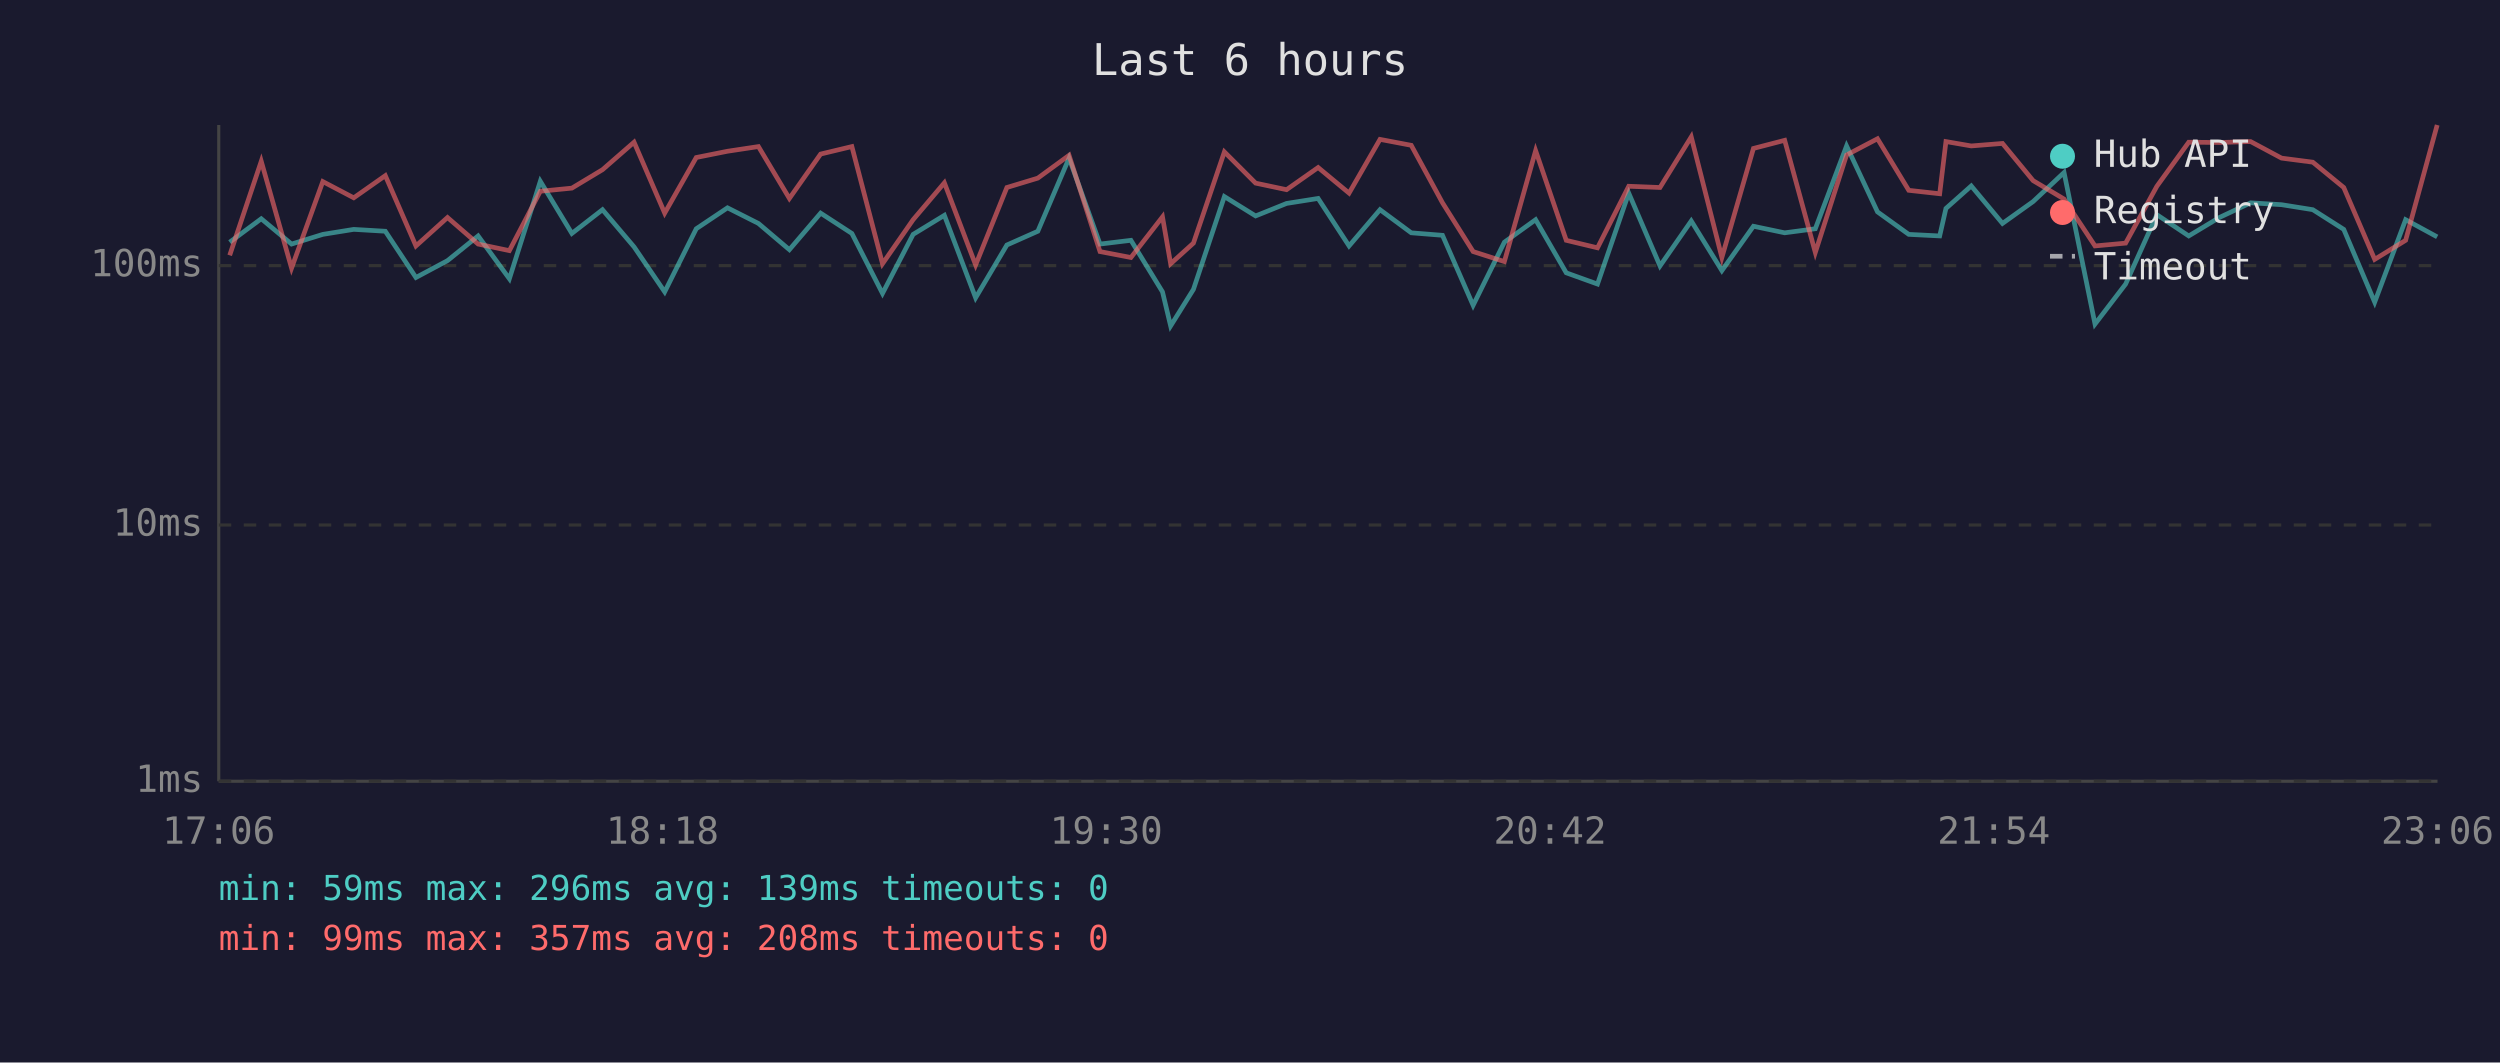
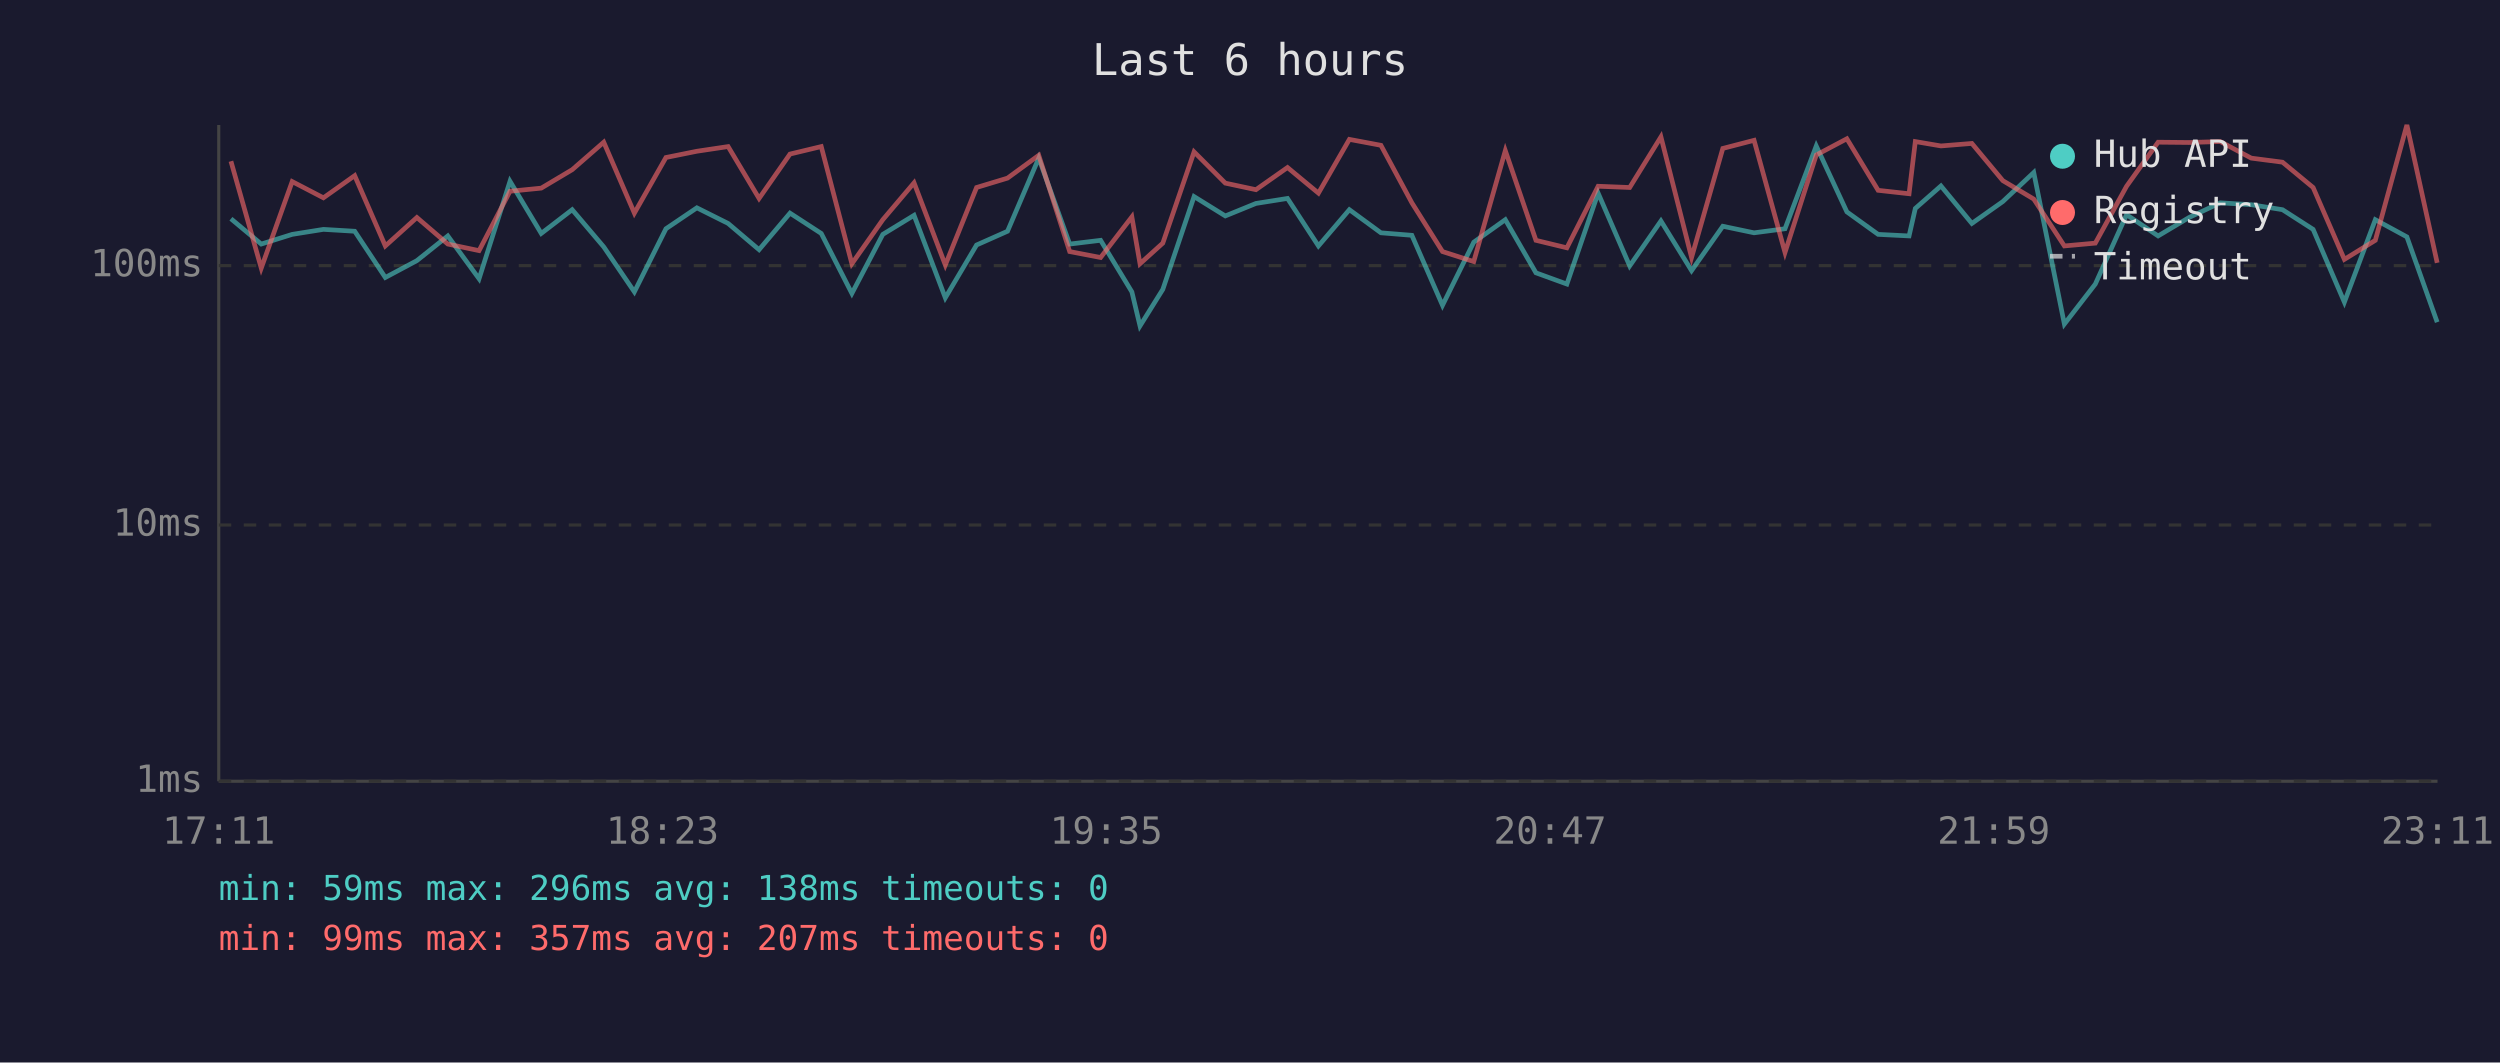
<svg xmlns="http://www.w3.org/2000/svg" viewBox="0 0 800 340" font-family="monospace" font-size="12">
  <rect width="800" height="340" fill="#1a1a2e" />
  <text x="400" y="24" fill="#e0e0e0" font-size="14" text-anchor="middle">Last 6 hours</text>
  <line x1="70" y1="40" x2="70" y2="250" stroke="#444" stroke-width="1" />
  <line x1="70" y1="250" x2="780" y2="250" stroke="#444" stroke-width="1" />
  <line x1="70" y1="250" x2="780" y2="250" stroke="#333" stroke-width="1" stroke-dasharray="4" />
  <text x="65" y="250" fill="#888" text-anchor="end" dominant-baseline="middle">1ms</text>
  <line x1="70" y1="168" x2="780" y2="168" stroke="#333" stroke-width="1" stroke-dasharray="4" />
  <text x="65" y="168" fill="#888" text-anchor="end" dominant-baseline="middle">10ms</text>
  <line x1="70" y1="85" x2="780" y2="85" stroke="#333" stroke-width="1" stroke-dasharray="4" />
  <text x="65" y="85" fill="#888" text-anchor="end" dominant-baseline="middle">100ms</text>
-   <text x="70" y="270" fill="#888" text-anchor="middle">17:06</text>
-   <text x="212" y="270" fill="#888" text-anchor="middle">18:18</text>
-   <text x="354" y="270" fill="#888" text-anchor="middle">19:30</text>
-   <text x="496" y="270" fill="#888" text-anchor="middle">20:42</text>
-   <text x="638" y="270" fill="#888" text-anchor="middle">21:54</text>
-   <text x="780" y="270" fill="#888" text-anchor="middle">23:06</text>
-   <polyline points="73.5,77.5 83.6,70.0 93.3,78.1 103.3,75.0 113.2,73.4 123.3,74.0 133.1,88.8 143.2,83.4 153.0,75.5 163.0,89.2 172.9,58.0 183.0,74.7 192.8,67.1 202.9,79.0 212.7,93.4 222.8,73.2 232.8,66.5 242.7,71.5 252.6,79.9 262.6,68.2 272.6,74.7 282.4,93.9 292.2,75.0 302.2,68.9 312.2,95.3 322.2,78.4 332.1,74.0 342.1,50.6 352.0,78.1 361.9,76.9 372.0,93.4 374.6,104.3 381.9,92.6 391.8,62.9 401.8,69.1 411.7,65.1 421.8,63.5 431.7,78.7 441.6,67.1 451.6,74.5 461.6,75.3 471.4,97.7 481.4,77.5 491.4,70.3 501.2,87.3 511.2,90.9 521.2,61.8 531.2,85.1 541.2,70.7 551.0,86.6 561.1,72.4 571.1,74.5 580.9,73.2 590.9,46.7 600.8,67.8 610.8,75.0 620.7,75.5 622.7,66.7 630.8,59.5 640.8,71.5 650.6,64.5 660.5,55.2 670.4,103.7 680.2,90.9 690.2,68.7 700.4,75.5 710.2,69.6 720.2,64.9 730.1,65.5 740.1,67.1 750.0,73.4 759.9,96.7 769.8,70.3 779.9,75.8" fill="none" stroke="#4ecdc4" stroke-width="1.5" opacity="0.6" />
-   <polyline points="73.5,81.7 83.6,51.6 93.3,85.8 103.3,58.1 113.2,63.3 123.3,56.2 133.1,78.7 143.2,69.6 153.0,78.1 163.0,80.2 172.9,61.2 183.0,60.2 192.8,54.3 202.9,45.5 212.7,68.2 222.8,50.4 232.8,48.4 242.7,46.9 252.6,63.5 262.6,49.3 272.6,46.9 282.4,84.4 292.2,70.3 302.2,58.5 312.2,84.8 322.2,60.0 332.1,57.0 342.1,49.7 352.0,80.5 361.9,82.4 372.0,69.4 374.6,84.4 381.9,77.8 391.8,48.6 401.8,58.6 411.7,60.7 421.8,53.6 431.7,61.8 441.6,44.6 451.6,46.5 461.6,64.9 471.4,80.5 481.4,83.7 491.4,48.2 501.2,76.9 511.2,79.3 521.2,59.6 531.2,60.0 541.2,43.8 551.0,82.4 561.1,47.5 571.1,44.9 580.9,80.8 590.9,49.6 600.8,44.4 610.8,60.9 620.7,62.0 622.7,45.3 630.8,46.7 640.8,45.9 650.6,57.8 660.5,63.7 670.4,78.7 680.2,77.8 690.2,59.6 700.4,45.5 710.2,45.6 720.2,45.3 730.1,50.6 740.1,51.9 750.0,60.0 759.9,83.0 769.8,76.9 779.9,40.0" fill="none" stroke="#ff6b6b" stroke-width="1.5" opacity="0.6" />
+   <text x="70" y="270" fill="#888" text-anchor="middle">17:11</text>
+   <text x="212" y="270" fill="#888" text-anchor="middle">18:23</text>
+   <text x="354" y="270" fill="#888" text-anchor="middle">19:35</text>
+   <text x="496" y="270" fill="#888" text-anchor="middle">20:47</text>
+   <text x="638" y="270" fill="#888" text-anchor="middle">21:59</text>
+   <text x="780" y="270" fill="#888" text-anchor="middle">23:11</text>
+   <polyline points="73.9,70.0 83.6,78.1 93.5,75.0 103.5,73.4 113.5,74.0 123.3,88.8 133.4,83.4 143.3,75.5 153.3,89.2 163.2,58.0 173.2,74.7 183.1,67.1 193.2,79.0 203.0,93.4 213.1,73.2 223.0,66.5 233.0,71.5 242.9,79.9 252.8,68.2 262.8,74.7 272.6,93.9 282.5,75.0 292.5,68.9 302.5,95.3 312.5,78.4 322.4,74.0 332.4,50.6 342.3,78.1 352.2,76.9 362.2,93.4 364.8,104.3 372.1,92.6 382.1,62.9 392.1,69.1 401.9,65.1 412.0,63.5 421.9,78.7 431.8,67.1 441.9,74.5 451.8,75.3 461.6,97.7 471.6,77.5 481.7,70.3 491.5,87.3 501.4,90.9 511.4,61.8 521.5,85.1 531.5,70.7 541.3,86.6 551.3,72.4 561.3,74.5 571.2,73.2 581.2,46.7 591.0,67.8 601.0,75.0 610.9,75.5 612.9,66.7 621.1,59.5 631.0,71.5 640.9,64.5 650.8,55.2 660.6,103.7 670.5,90.9 680.5,68.7 690.6,75.5 700.5,69.6 710.5,64.9 720.4,65.5 730.4,67.1 740.2,73.4 750.2,96.7 760.1,70.3 770.2,75.8 779.9,103.1" fill="none" stroke="#4ecdc4" stroke-width="1.5" opacity="0.6" />
+   <polyline points="73.9,51.6 83.6,85.8 93.5,58.1 103.5,63.3 113.5,56.2 123.3,78.7 133.4,69.6 143.3,78.1 153.3,80.2 163.2,61.2 173.2,60.2 183.1,54.3 193.2,45.5 203.0,68.2 213.1,50.4 223.0,48.4 233.0,46.9 242.9,63.5 252.8,49.3 262.8,46.9 272.6,84.4 282.5,70.3 292.5,58.5 302.5,84.8 312.5,60.0 322.4,57.0 332.4,49.7 342.3,80.5 352.2,82.4 362.2,69.4 364.8,84.4 372.1,77.8 382.1,48.6 392.1,58.6 401.9,60.7 412.0,53.6 421.9,61.8 431.8,44.6 441.9,46.5 451.8,64.9 461.6,80.5 471.6,83.7 481.7,48.2 491.5,76.9 501.4,79.3 511.4,59.6 521.5,60.0 531.5,43.8 541.3,82.4 551.3,47.5 561.3,44.9 571.2,80.8 581.2,49.6 591.0,44.4 601.0,60.9 610.9,62.0 612.9,45.3 621.1,46.7 631.0,45.9 640.9,57.8 650.8,63.7 660.6,78.7 670.5,77.8 680.5,59.6 690.6,45.5 700.5,45.6 710.5,45.3 720.4,50.6 730.4,51.9 740.2,60.0 750.2,83.0 760.1,76.9 770.2,40.0 779.9,84.1" fill="none" stroke="#ff6b6b" stroke-width="1.5" opacity="0.6" />
  <circle cx="660" cy="50" r="4" fill="#4ecdc4" />
  <text x="670" y="50" fill="#e0e0e0" dominant-baseline="middle">Hub API</text>
  <circle cx="660" cy="68" r="4" fill="#ff6b6b" />
  <text x="670" y="68" fill="#e0e0e0" dominant-baseline="middle">Registry</text>
  <line x1="656" y1="82" x2="664" y2="82" stroke="#e0e0e0" stroke-width="1.5" stroke-dasharray="4,3" opacity="0.7" />
  <text x="670" y="86" fill="#e0e0e0" dominant-baseline="middle">Timeout</text>
-   <text x="70" y="288" fill="#4ecdc4" font-size="11">min: 59ms  max: 296ms  avg: 139ms  timeouts: 0</text>
-   <text x="70" y="304" fill="#ff6b6b" font-size="11">min: 99ms  max: 357ms  avg: 208ms  timeouts: 0</text>
+   <text x="70" y="288" fill="#4ecdc4" font-size="11">min: 59ms  max: 296ms  avg: 138ms  timeouts: 0</text>
+   <text x="70" y="304" fill="#ff6b6b" font-size="11">min: 99ms  max: 357ms  avg: 207ms  timeouts: 0</text>
</svg>
